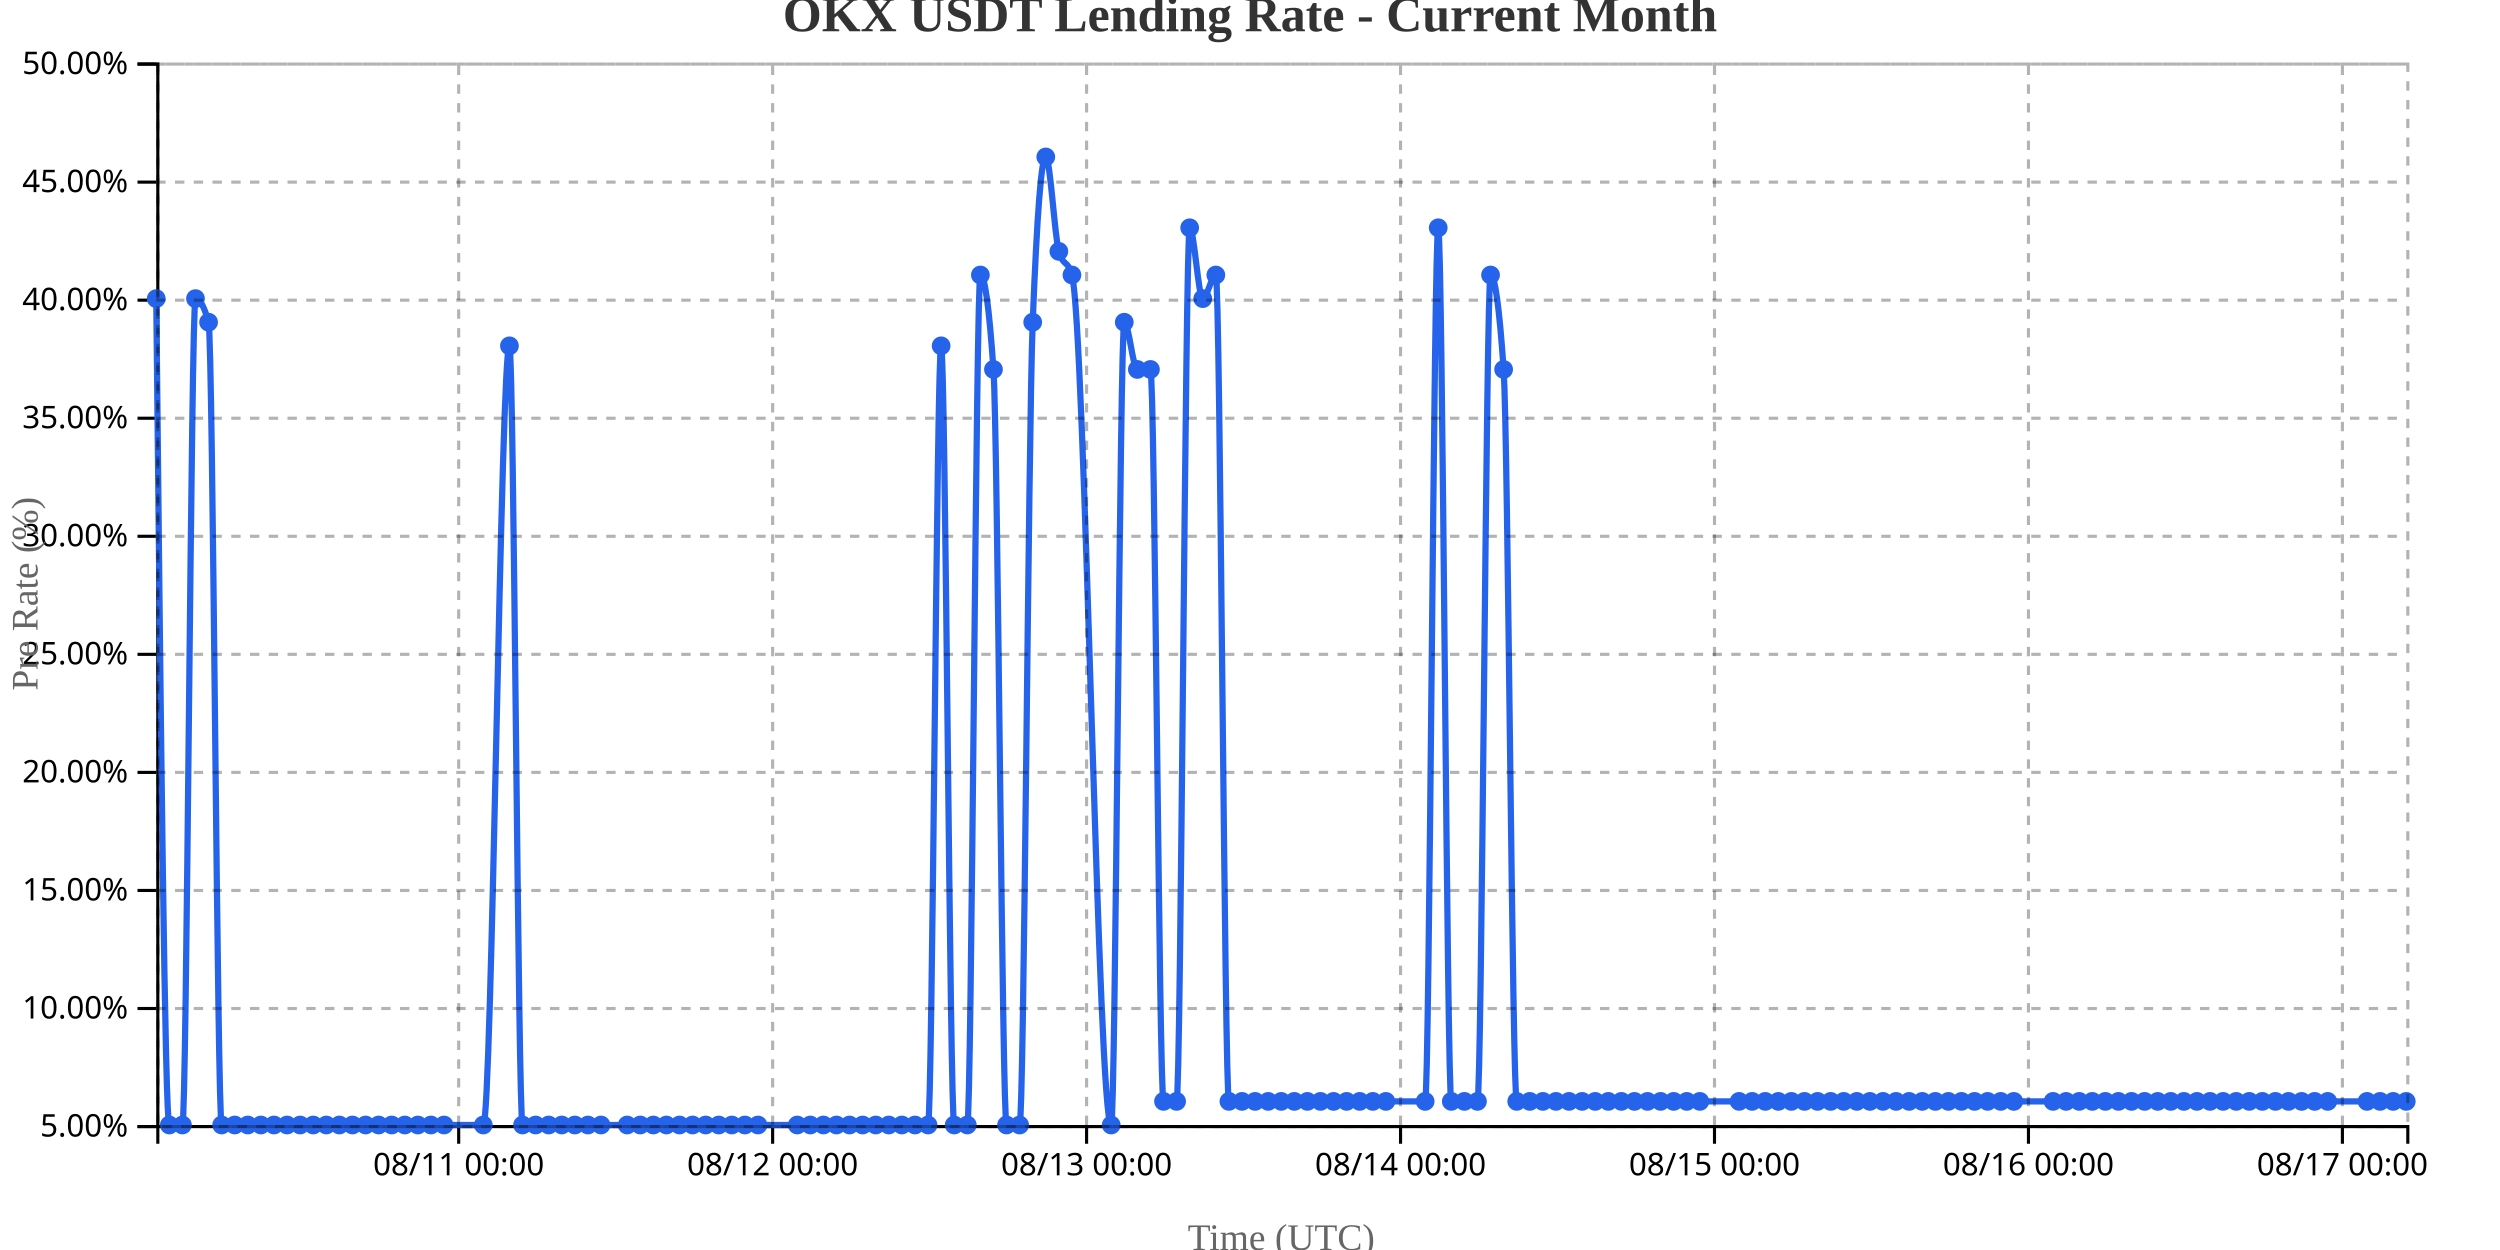
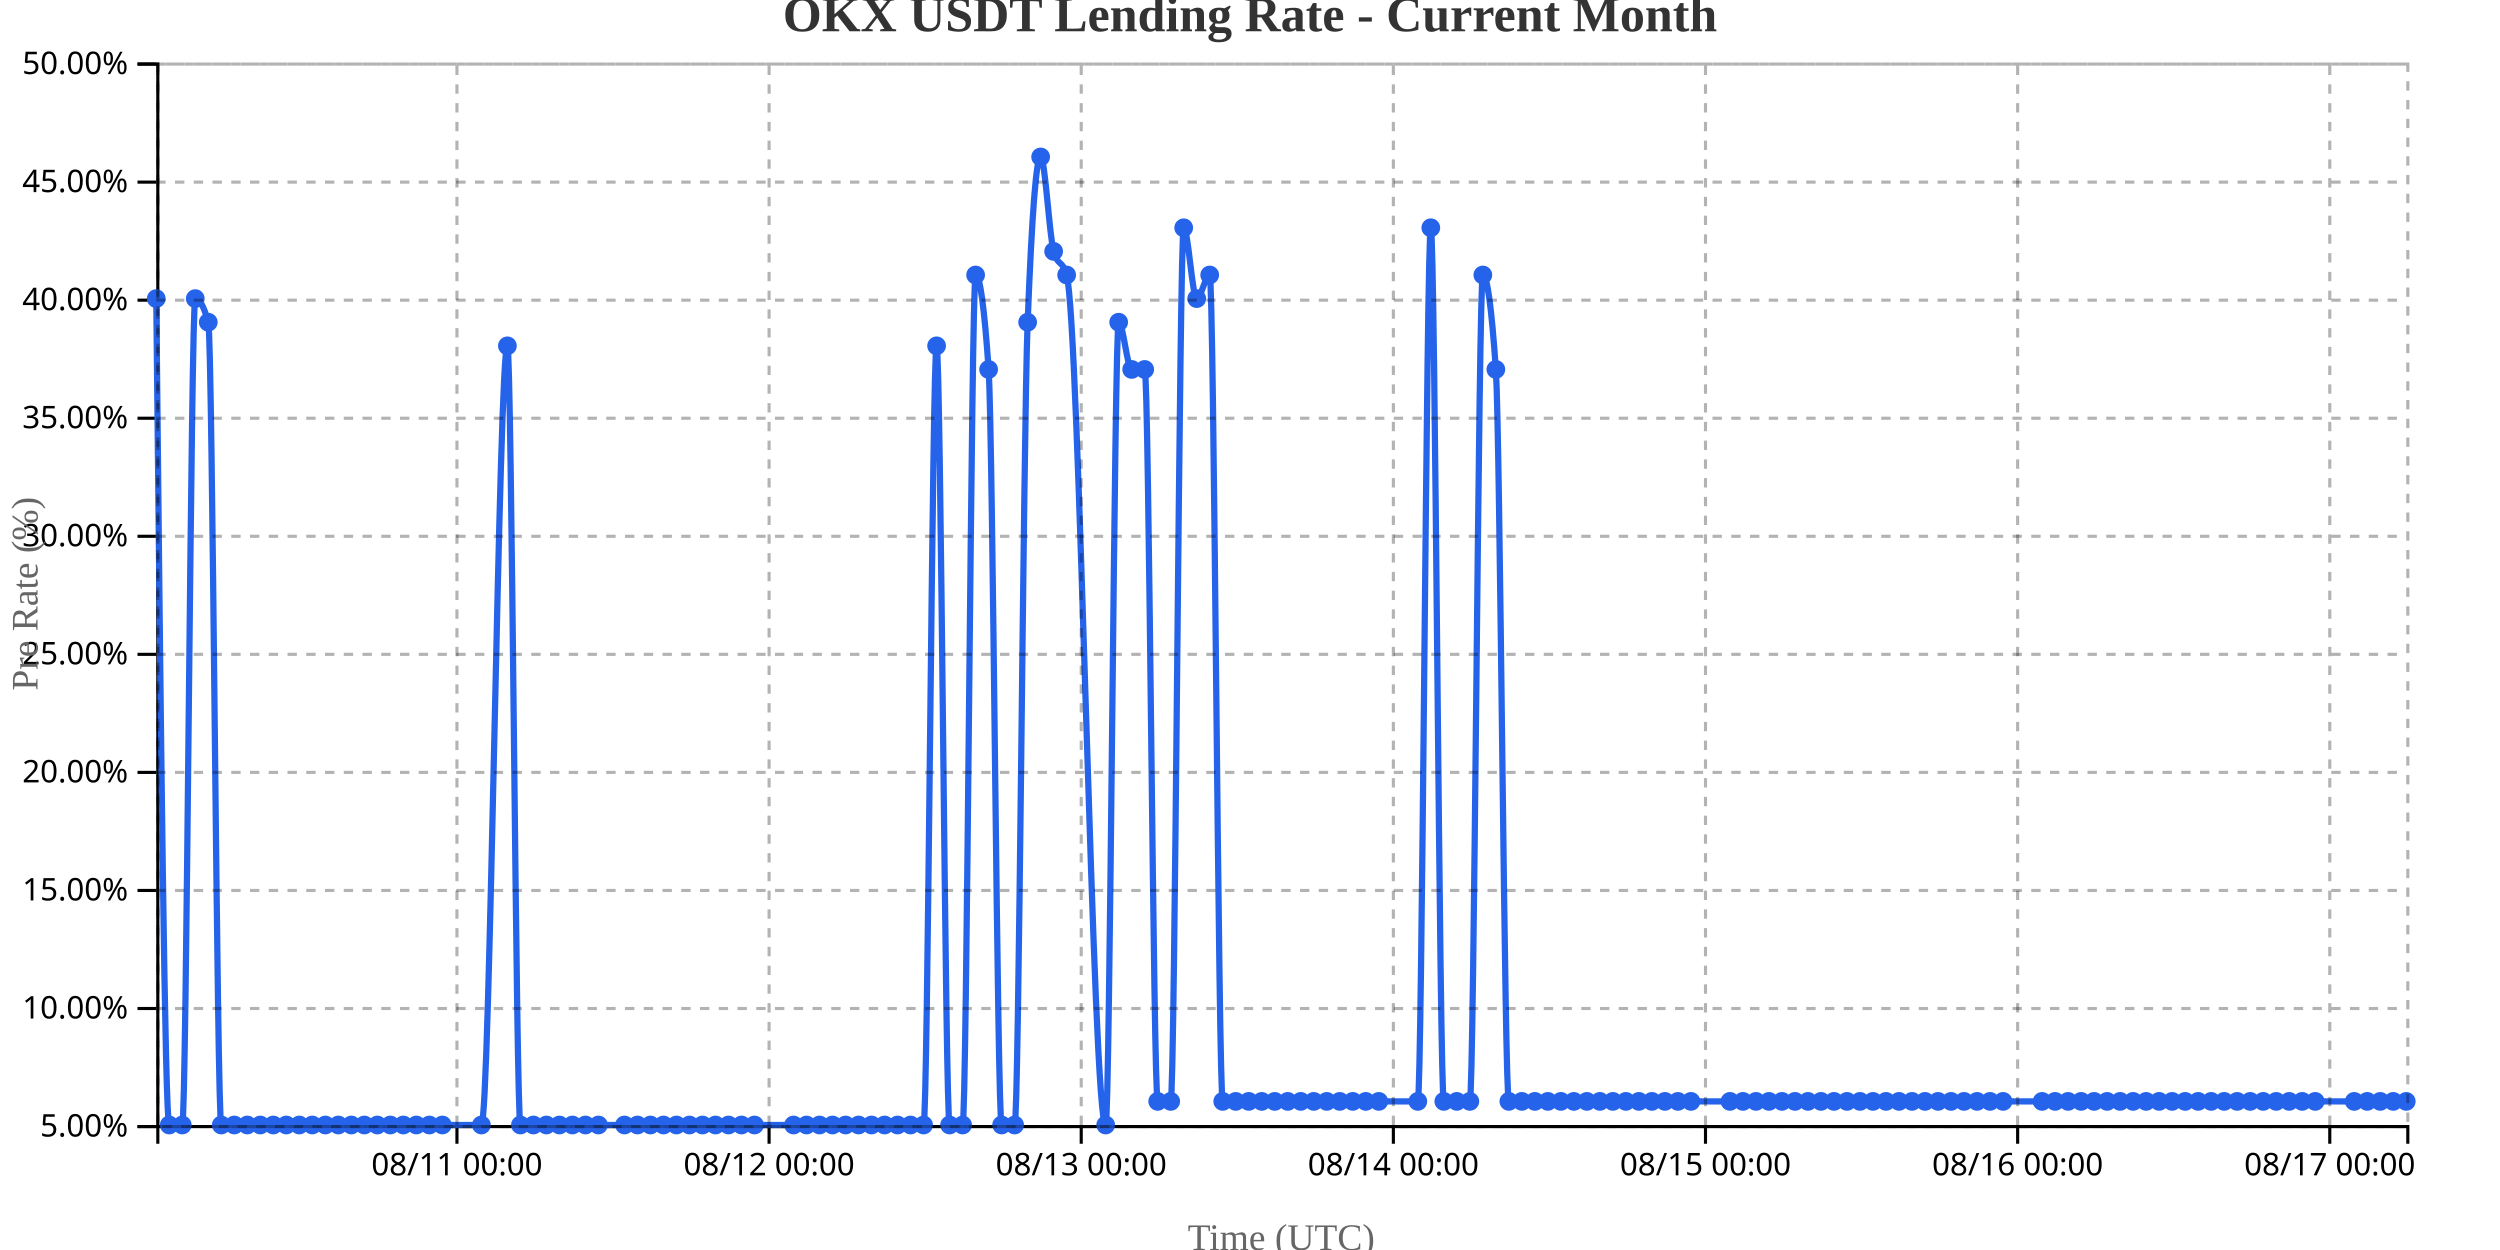
<svg xmlns="http://www.w3.org/2000/svg" width="800" height="400">
  <g transform="translate(50,20)">
    <g transform="translate(0,340)" fill="none" font-size="10" font-family="sans-serif" text-anchor="middle">
      <path class="domain" stroke="currentColor" d="M0.5,6V0.5H720.5V6" />
-       <g class="tick" opacity="1" transform="translate(96.77907,0)">
+       <g class="tick" opacity="1" transform="translate(96.22254,0)">
        <line stroke="currentColor" y2="6" />
        <text fill="currentColor" y="9" dy="0.71em">08/11 00:00</text>
      </g>
-       <g class="tick" opacity="1" transform="translate(197.2442,0)">
+       <g class="tick" opacity="1" transform="translate(196.1069,0)">
        <line stroke="currentColor" y2="6" />
        <text fill="currentColor" y="9" dy="0.71em">08/12 00:00</text>
      </g>
-       <g class="tick" opacity="1" transform="translate(297.7093,0)">
+       <g class="tick" opacity="1" transform="translate(295.9913,0)">
        <line stroke="currentColor" y2="6" />
        <text fill="currentColor" y="9" dy="0.71em">08/13 00:00</text>
      </g>
-       <g class="tick" opacity="1" transform="translate(398.1744,0)">
+       <g class="tick" opacity="1" transform="translate(395.8757,0)">
        <line stroke="currentColor" y2="6" />
        <text fill="currentColor" y="9" dy="0.71em">08/14 00:00</text>
      </g>
-       <g class="tick" opacity="1" transform="translate(498.6395,0)">
+       <g class="tick" opacity="1" transform="translate(495.7601,0)">
        <line stroke="currentColor" y2="6" />
        <text fill="currentColor" y="9" dy="0.71em">08/15 00:00</text>
      </g>
-       <g class="tick" opacity="1" transform="translate(599.1047,0)">
+       <g class="tick" opacity="1" transform="translate(595.6445,0)">
        <line stroke="currentColor" y2="6" />
        <text fill="currentColor" y="9" dy="0.71em">08/16 00:00</text>
      </g>
-       <g class="tick" opacity="1" transform="translate(699.5698,0)">
+       <g class="tick" opacity="1" transform="translate(695.5289,0)">
        <line stroke="currentColor" y2="6" />
        <text fill="currentColor" y="9" dy="0.71em">08/17 00:00</text>
      </g>
    </g>
    <g fill="none" font-size="10" font-family="sans-serif" text-anchor="end">
      <path class="domain" stroke="currentColor" d="M-6,340.5H0.5V0.5H-6" />
      <g class="tick" opacity="1" transform="translate(0,340.5)">
        <line stroke="currentColor" x2="-6" />
        <text fill="currentColor" x="-9" dy="0.32em">5.00%</text>
      </g>
      <g class="tick" opacity="1" transform="translate(0,302.7222)">
        <line stroke="currentColor" x2="-6" />
        <text fill="currentColor" x="-9" dy="0.32em">10.00%</text>
      </g>
      <g class="tick" opacity="1" transform="translate(0,264.9444)">
        <line stroke="currentColor" x2="-6" />
        <text fill="currentColor" x="-9" dy="0.32em">15.00%</text>
      </g>
      <g class="tick" opacity="1" transform="translate(0,227.1667)">
        <line stroke="currentColor" x2="-6" />
        <text fill="currentColor" x="-9" dy="0.32em">20.00%</text>
      </g>
      <g class="tick" opacity="1" transform="translate(0,189.3889)">
        <line stroke="currentColor" x2="-6" />
        <text fill="currentColor" x="-9" dy="0.32em">25.00%</text>
      </g>
      <g class="tick" opacity="1" transform="translate(0,151.6111)">
        <line stroke="currentColor" x2="-6" />
        <text fill="currentColor" x="-9" dy="0.32em">30.00%</text>
      </g>
      <g class="tick" opacity="1" transform="translate(0,113.8333)">
        <line stroke="currentColor" x2="-6" />
        <text fill="currentColor" x="-9" dy="0.32em">35.00%</text>
      </g>
      <g class="tick" opacity="1" transform="translate(0,76.05556)">
        <line stroke="currentColor" x2="-6" />
        <text fill="currentColor" x="-9" dy="0.32em">40.00%</text>
      </g>
      <g class="tick" opacity="1" transform="translate(0,38.27778)">
        <line stroke="currentColor" x2="-6" />
        <text fill="currentColor" x="-9" dy="0.32em">45.00%</text>
      </g>
      <g class="tick" opacity="1" transform="translate(0,0.5)">
        <line stroke="currentColor" x2="-6" />
        <text fill="currentColor" x="-9" dy="0.32em">50.00%</text>
      </g>
    </g>
    <text transform="rotate(-90)" y="-50" x="-170" dy="1em" style="text-anchor: middle; font-size: 12px; fill: #666;">Pre Rate (%)</text>
    <text transform="translate(360, 380)" style="text-anchor: middle; font-size: 12px; fill: #666;">Time (UTC)</text>
-     <path fill="none" stroke="#2563eb" stroke-width="2" d="M0,75.556C1.395,207.778,2.791,340,4.186,340C5.581,340,6.977,340,8.372,340C9.767,340,11.163,75.556,12.558,75.556C13.953,75.556,15.349,78.074,16.744,83.111C18.14,88.148,19.535,340,20.93,340C22.326,340,23.721,340,25.116,340C26.512,340,27.907,340,29.302,340C30.698,340,32.093,340,33.488,340C34.884,340,36.279,340,37.674,340C39.07,340,40.465,340,41.86,340C43.256,340,44.651,340,46.047,340C47.442,340,48.837,340,50.233,340C51.628,340,53.023,340,54.419,340C55.814,340,57.209,340,58.605,340C60,340,61.395,340,62.791,340C64.186,340,65.581,340,66.977,340C68.372,340,69.767,340,71.163,340C72.558,340,73.953,340,75.349,340C76.744,340,78.14,340,79.535,340C80.93,340,82.326,340,83.721,340C85.116,340,86.512,340,87.907,340C89.302,340,90.698,340,92.093,340C96.279,340,100.465,340,104.651,340C107.442,340,110.233,90.667,113.023,90.667C114.419,90.667,115.814,340,117.209,340C118.605,340,120,340,121.395,340C122.791,340,124.186,340,125.581,340C126.977,340,128.372,340,129.767,340C131.163,340,132.558,340,133.953,340C135.349,340,136.744,340,138.14,340C139.535,340,140.93,340,142.326,340C145.116,340,147.907,340,150.698,340C152.093,340,153.488,340,154.884,340C156.279,340,157.674,340,159.07,340C160.465,340,161.86,340,163.256,340C164.651,340,166.047,340,167.442,340C168.837,340,170.233,340,171.628,340C173.023,340,174.419,340,175.814,340C177.209,340,178.605,340,180,340C181.395,340,182.791,340,184.186,340C185.581,340,186.977,340,188.372,340C189.767,340,191.163,340,192.558,340C196.744,340,200.93,340,205.116,340C206.512,340,207.907,340,209.302,340C210.698,340,212.093,340,213.488,340C214.884,340,216.279,340,217.674,340C219.07,340,220.465,340,221.86,340C223.256,340,224.651,340,226.047,340C227.442,340,228.837,340,230.233,340C231.628,340,233.023,340,234.419,340C235.814,340,237.209,340,238.605,340C240,340,241.395,340,242.791,340C244.186,340,245.581,340,246.977,340C248.372,340,249.767,90.667,251.163,90.667C252.558,90.667,253.953,340,255.349,340C256.744,340,258.14,340,259.535,340C260.93,340,262.326,68,263.721,68C265.116,68,266.512,78.074,267.907,98.222C269.302,118.37,270.698,340,272.093,340C273.488,340,274.884,340,276.279,340C277.674,340,279.07,118.37,280.465,83.111C281.86,47.852,283.256,30.222,284.651,30.222C286.047,30.222,287.442,55.407,288.837,60.444C290.233,65.481,291.628,62.963,293.023,68C297.209,83.111,301.395,340,305.581,340C306.977,340,308.372,83.111,309.767,83.111C311.163,83.111,312.558,98.222,313.953,98.222C315.349,98.222,316.744,98.222,318.14,98.222C319.535,98.222,320.93,332.444,322.326,332.444C323.721,332.444,325.116,332.444,326.512,332.444C327.907,332.444,329.302,52.889,330.698,52.889C332.093,52.889,333.488,75.556,334.884,75.556C336.279,75.556,337.674,68,339.07,68C340.465,68,341.86,332.444,343.256,332.444C344.651,332.444,346.047,332.444,347.442,332.444C348.837,332.444,350.233,332.444,351.628,332.444C353.023,332.444,354.419,332.444,355.814,332.444C357.209,332.444,358.605,332.444,360,332.444C361.395,332.444,362.791,332.444,364.186,332.444C365.581,332.444,366.977,332.444,368.372,332.444C369.767,332.444,371.163,332.444,372.558,332.444C373.953,332.444,375.349,332.444,376.744,332.444C378.14,332.444,379.535,332.444,380.93,332.444C382.326,332.444,383.721,332.444,385.116,332.444C386.512,332.444,387.907,332.444,389.302,332.444C390.698,332.444,392.093,332.444,393.488,332.444C397.674,332.444,401.86,332.444,406.047,332.444C407.442,332.444,408.837,52.889,410.233,52.889C411.628,52.889,413.023,332.444,414.419,332.444C415.814,332.444,417.209,332.444,418.605,332.444C420,332.444,421.395,332.444,422.791,332.444C424.186,332.444,425.581,68,426.977,68C428.372,68,429.767,78.074,431.163,98.222C432.558,118.37,433.953,332.444,435.349,332.444C436.744,332.444,438.14,332.444,439.535,332.444C440.93,332.444,442.326,332.444,443.721,332.444C445.116,332.444,446.512,332.444,447.907,332.444C449.302,332.444,450.698,332.444,452.093,332.444C453.488,332.444,454.884,332.444,456.279,332.444C457.674,332.444,459.07,332.444,460.465,332.444C461.86,332.444,463.256,332.444,464.651,332.444C466.047,332.444,467.442,332.444,468.837,332.444C470.233,332.444,471.628,332.444,473.023,332.444C474.419,332.444,475.814,332.444,477.209,332.444C478.605,332.444,480,332.444,481.395,332.444C482.791,332.444,484.186,332.444,485.581,332.444C486.977,332.444,488.372,332.444,489.767,332.444C491.163,332.444,492.558,332.444,493.953,332.444C498.14,332.444,502.326,332.444,506.512,332.444C507.907,332.444,509.302,332.444,510.698,332.444C512.093,332.444,513.488,332.444,514.884,332.444C516.279,332.444,517.674,332.444,519.07,332.444C520.465,332.444,521.86,332.444,523.256,332.444C524.651,332.444,526.047,332.444,527.442,332.444C528.837,332.444,530.233,332.444,531.628,332.444C533.023,332.444,534.419,332.444,535.814,332.444C537.209,332.444,538.605,332.444,540,332.444C541.395,332.444,542.791,332.444,544.186,332.444C545.581,332.444,546.977,332.444,548.372,332.444C549.767,332.444,551.163,332.444,552.558,332.444C553.953,332.444,555.349,332.444,556.744,332.444C558.14,332.444,559.535,332.444,560.93,332.444C562.326,332.444,563.721,332.444,565.116,332.444C566.512,332.444,567.907,332.444,569.302,332.444C570.698,332.444,572.093,332.444,573.488,332.444C574.884,332.444,576.279,332.444,577.674,332.444C579.07,332.444,580.465,332.444,581.86,332.444C583.256,332.444,584.651,332.444,586.047,332.444C587.442,332.444,588.837,332.444,590.233,332.444C591.628,332.444,593.023,332.444,594.419,332.444C598.605,332.444,602.791,332.444,606.977,332.444C608.372,332.444,609.767,332.444,611.163,332.444C612.558,332.444,613.953,332.444,615.349,332.444C616.744,332.444,618.14,332.444,619.535,332.444C620.93,332.444,622.326,332.444,623.721,332.444C625.116,332.444,626.512,332.444,627.907,332.444C629.302,332.444,630.698,332.444,632.093,332.444C633.488,332.444,634.884,332.444,636.279,332.444C637.674,332.444,639.07,332.444,640.465,332.444C641.86,332.444,643.256,332.444,644.651,332.444C646.047,332.444,647.442,332.444,648.837,332.444C650.233,332.444,651.628,332.444,653.023,332.444C654.419,332.444,655.814,332.444,657.209,332.444C658.605,332.444,660,332.444,661.395,332.444C662.791,332.444,664.186,332.444,665.581,332.444C666.977,332.444,668.372,332.444,669.767,332.444C671.163,332.444,672.558,332.444,673.953,332.444C675.349,332.444,676.744,332.444,678.14,332.444C679.535,332.444,680.93,332.444,682.326,332.444C683.721,332.444,685.116,332.444,686.512,332.444C687.907,332.444,689.302,332.444,690.698,332.444C692.093,332.444,693.488,332.444,694.884,332.444C699.07,332.444,703.256,332.444,707.442,332.444C708.837,332.444,710.233,332.444,711.628,332.444C713.023,332.444,714.419,332.444,715.814,332.444C717.209,332.444,718.605,332.444,720,332.444" />
+     <path fill="none" stroke="#2563eb" stroke-width="2" d="M0,75.556C1.387,207.778,2.775,340,4.162,340C5.549,340,6.936,340,8.324,340C9.711,340,11.098,75.556,12.486,75.556C13.873,75.556,15.26,78.074,16.647,83.111C18.035,88.148,19.422,340,20.809,340C22.197,340,23.584,340,24.971,340C26.358,340,27.746,340,29.133,340C30.52,340,31.908,340,33.295,340C34.682,340,36.069,340,37.457,340C38.844,340,40.231,340,41.618,340C43.006,340,44.393,340,45.78,340C47.168,340,48.555,340,49.942,340C51.329,340,52.717,340,54.104,340C55.491,340,56.879,340,58.266,340C59.653,340,61.04,340,62.428,340C63.815,340,65.202,340,66.59,340C67.977,340,69.364,340,70.751,340C72.139,340,73.526,340,74.913,340C76.301,340,77.688,340,79.075,340C80.462,340,81.85,340,83.237,340C84.624,340,86.012,340,87.399,340C88.786,340,90.173,340,91.561,340C95.723,340,99.884,340,104.046,340C106.821,340,109.595,90.667,112.37,90.667C113.757,90.667,115.145,340,116.532,340C117.919,340,119.306,340,120.694,340C122.081,340,123.468,340,124.855,340C126.243,340,127.63,340,129.017,340C130.405,340,131.792,340,133.179,340C134.566,340,135.954,340,137.341,340C138.728,340,140.116,340,141.503,340C144.277,340,147.052,340,149.827,340C151.214,340,152.601,340,153.988,340C155.376,340,156.763,340,158.15,340C159.538,340,160.925,340,162.312,340C163.699,340,165.087,340,166.474,340C167.861,340,169.249,340,170.636,340C172.023,340,173.41,340,174.798,340C176.185,340,177.572,340,178.96,340C180.347,340,181.734,340,183.121,340C184.509,340,185.896,340,187.283,340C188.671,340,190.058,340,191.445,340C195.607,340,199.769,340,203.931,340C205.318,340,206.705,340,208.092,340C209.48,340,210.867,340,212.254,340C213.642,340,215.029,340,216.416,340C217.803,340,219.191,340,220.578,340C221.965,340,223.353,340,224.74,340C226.127,340,227.514,340,228.902,340C230.289,340,231.676,340,233.064,340C234.451,340,235.838,340,237.225,340C238.613,340,240,340,241.387,340C242.775,340,244.162,340,245.549,340C246.936,340,248.324,90.667,249.711,90.667C251.098,90.667,252.486,340,253.873,340C255.26,340,256.647,340,258.035,340C259.422,340,260.809,68,262.197,68C263.584,68,264.971,78.074,266.358,98.222C267.746,118.37,269.133,340,270.52,340C271.908,340,273.295,340,274.682,340C276.069,340,277.457,118.37,278.844,83.111C280.231,47.852,281.618,30.222,283.006,30.222C284.393,30.222,285.78,55.407,287.168,60.444C288.555,65.481,289.942,62.963,291.329,68C295.491,83.111,299.653,340,303.815,340C305.202,340,306.59,83.111,307.977,83.111C309.364,83.111,310.751,98.222,312.139,98.222C313.526,98.222,314.913,98.222,316.301,98.222C317.688,98.222,319.075,332.444,320.462,332.444C321.85,332.444,323.237,332.444,324.624,332.444C326.012,332.444,327.399,52.889,328.786,52.889C330.173,52.889,331.561,75.556,332.948,75.556C334.335,75.556,335.723,68,337.11,68C338.497,68,339.884,332.444,341.272,332.444C342.659,332.444,344.046,332.444,345.434,332.444C346.821,332.444,348.208,332.444,349.595,332.444C350.983,332.444,352.37,332.444,353.757,332.444C355.145,332.444,356.532,332.444,357.919,332.444C359.306,332.444,360.694,332.444,362.081,332.444C363.468,332.444,364.855,332.444,366.243,332.444C367.63,332.444,369.017,332.444,370.405,332.444C371.792,332.444,373.179,332.444,374.566,332.444C375.954,332.444,377.341,332.444,378.728,332.444C380.116,332.444,381.503,332.444,382.89,332.444C384.277,332.444,385.665,332.444,387.052,332.444C388.439,332.444,389.827,332.444,391.214,332.444C395.376,332.444,399.538,332.444,403.699,332.444C405.087,332.444,406.474,52.889,407.861,52.889C409.249,52.889,410.636,332.444,412.023,332.444C413.41,332.444,414.798,332.444,416.185,332.444C417.572,332.444,418.96,332.444,420.347,332.444C421.734,332.444,423.121,68,424.509,68C425.896,68,427.283,78.074,428.671,98.222C430.058,118.37,431.445,332.444,432.832,332.444C434.22,332.444,435.607,332.444,436.994,332.444C438.382,332.444,439.769,332.444,441.156,332.444C442.543,332.444,443.931,332.444,445.318,332.444C446.705,332.444,448.092,332.444,449.48,332.444C450.867,332.444,452.254,332.444,453.642,332.444C455.029,332.444,456.416,332.444,457.803,332.444C459.191,332.444,460.578,332.444,461.965,332.444C463.353,332.444,464.74,332.444,466.127,332.444C467.514,332.444,468.902,332.444,470.289,332.444C471.676,332.444,473.064,332.444,474.451,332.444C475.838,332.444,477.225,332.444,478.613,332.444C480,332.444,481.387,332.444,482.775,332.444C484.162,332.444,485.549,332.444,486.936,332.444C488.324,332.444,489.711,332.444,491.098,332.444C495.26,332.444,499.422,332.444,503.584,332.444C504.971,332.444,506.358,332.444,507.746,332.444C509.133,332.444,510.52,332.444,511.908,332.444C513.295,332.444,514.682,332.444,516.069,332.444C517.457,332.444,518.844,332.444,520.231,332.444C521.618,332.444,523.006,332.444,524.393,332.444C525.78,332.444,527.168,332.444,528.555,332.444C529.942,332.444,531.329,332.444,532.717,332.444C534.104,332.444,535.491,332.444,536.879,332.444C538.266,332.444,539.653,332.444,541.04,332.444C542.428,332.444,543.815,332.444,545.202,332.444C546.59,332.444,547.977,332.444,549.364,332.444C550.751,332.444,552.139,332.444,553.526,332.444C554.913,332.444,556.301,332.444,557.688,332.444C559.075,332.444,560.462,332.444,561.85,332.444C563.237,332.444,564.624,332.444,566.012,332.444C567.399,332.444,568.786,332.444,570.173,332.444C571.561,332.444,572.948,332.444,574.335,332.444C575.723,332.444,577.11,332.444,578.497,332.444C579.884,332.444,581.272,332.444,582.659,332.444C584.046,332.444,585.434,332.444,586.821,332.444C588.208,332.444,589.595,332.444,590.983,332.444C595.145,332.444,599.306,332.444,603.468,332.444C604.855,332.444,606.243,332.444,607.63,332.444C609.017,332.444,610.405,332.444,611.792,332.444C613.179,332.444,614.566,332.444,615.954,332.444C617.341,332.444,618.728,332.444,620.116,332.444C621.503,332.444,622.89,332.444,624.277,332.444C625.665,332.444,627.052,332.444,628.439,332.444C629.827,332.444,631.214,332.444,632.601,332.444C633.988,332.444,635.376,332.444,636.763,332.444C638.15,332.444,639.538,332.444,640.925,332.444C642.312,332.444,643.699,332.444,645.087,332.444C646.474,332.444,647.861,332.444,649.249,332.444C650.636,332.444,652.023,332.444,653.41,332.444C654.798,332.444,656.185,332.444,657.572,332.444C658.96,332.444,660.347,332.444,661.734,332.444C663.121,332.444,664.509,332.444,665.896,332.444C667.283,332.444,668.671,332.444,670.058,332.444C671.445,332.444,672.832,332.444,674.22,332.444C675.607,332.444,676.994,332.444,678.382,332.444C679.769,332.444,681.156,332.444,682.543,332.444C683.931,332.444,685.318,332.444,686.705,332.444C688.092,332.444,689.48,332.444,690.867,332.444C695.029,332.444,699.191,332.444,703.353,332.444C704.74,332.444,706.127,332.444,707.514,332.444C708.902,332.444,710.289,332.444,711.676,332.444C713.064,332.444,714.451,332.444,715.838,332.444C717.225,332.444,718.613,332.444,720,332.444" />
    <circle class="dot" cx="0" cy="75.556" r="3" fill="#2563eb" />
-     <circle class="dot" cx="4.186" cy="340" r="3" fill="#2563eb" />
-     <circle class="dot" cx="8.372" cy="340" r="3" fill="#2563eb" />
-     <circle class="dot" cx="12.558" cy="75.556" r="3" fill="#2563eb" />
-     <circle class="dot" cx="16.744" cy="83.111" r="3" fill="#2563eb" />
-     <circle class="dot" cx="20.93" cy="340" r="3" fill="#2563eb" />
-     <circle class="dot" cx="25.116" cy="340" r="3" fill="#2563eb" />
-     <circle class="dot" cx="29.302" cy="340" r="3" fill="#2563eb" />
-     <circle class="dot" cx="33.488" cy="340" r="3" fill="#2563eb" />
-     <circle class="dot" cx="37.674" cy="340" r="3" fill="#2563eb" />
-     <circle class="dot" cx="41.86" cy="340" r="3" fill="#2563eb" />
-     <circle class="dot" cx="46.047" cy="340" r="3" fill="#2563eb" />
-     <circle class="dot" cx="50.233" cy="340" r="3" fill="#2563eb" />
-     <circle class="dot" cx="54.419" cy="340" r="3" fill="#2563eb" />
-     <circle class="dot" cx="58.605" cy="340" r="3" fill="#2563eb" />
-     <circle class="dot" cx="62.791" cy="340" r="3" fill="#2563eb" />
-     <circle class="dot" cx="66.977" cy="340" r="3" fill="#2563eb" />
-     <circle class="dot" cx="71.163" cy="340" r="3" fill="#2563eb" />
-     <circle class="dot" cx="75.349" cy="340" r="3" fill="#2563eb" />
-     <circle class="dot" cx="79.535" cy="340" r="3" fill="#2563eb" />
-     <circle class="dot" cx="83.721" cy="340" r="3" fill="#2563eb" />
-     <circle class="dot" cx="87.907" cy="340" r="3" fill="#2563eb" />
-     <circle class="dot" cx="92.093" cy="340" r="3" fill="#2563eb" />
-     <circle class="dot" cx="104.651" cy="340" r="3" fill="#2563eb" />
-     <circle class="dot" cx="113.023" cy="90.667" r="3" fill="#2563eb" />
-     <circle class="dot" cx="117.209" cy="340" r="3" fill="#2563eb" />
-     <circle class="dot" cx="121.395" cy="340" r="3" fill="#2563eb" />
-     <circle class="dot" cx="125.581" cy="340" r="3" fill="#2563eb" />
-     <circle class="dot" cx="129.767" cy="340" r="3" fill="#2563eb" />
-     <circle class="dot" cx="133.953" cy="340" r="3" fill="#2563eb" />
-     <circle class="dot" cx="138.14" cy="340" r="3" fill="#2563eb" />
-     <circle class="dot" cx="142.326" cy="340" r="3" fill="#2563eb" />
-     <circle class="dot" cx="150.698" cy="340" r="3" fill="#2563eb" />
-     <circle class="dot" cx="154.884" cy="340" r="3" fill="#2563eb" />
-     <circle class="dot" cx="159.07" cy="340" r="3" fill="#2563eb" />
-     <circle class="dot" cx="163.256" cy="340" r="3" fill="#2563eb" />
-     <circle class="dot" cx="167.442" cy="340" r="3" fill="#2563eb" />
-     <circle class="dot" cx="171.628" cy="340" r="3" fill="#2563eb" />
-     <circle class="dot" cx="175.814" cy="340" r="3" fill="#2563eb" />
-     <circle class="dot" cx="180" cy="340" r="3" fill="#2563eb" />
-     <circle class="dot" cx="184.186" cy="340" r="3" fill="#2563eb" />
-     <circle class="dot" cx="188.372" cy="340" r="3" fill="#2563eb" />
-     <circle class="dot" cx="192.558" cy="340" r="3" fill="#2563eb" />
-     <circle class="dot" cx="205.116" cy="340" r="3" fill="#2563eb" />
-     <circle class="dot" cx="209.302" cy="340" r="3" fill="#2563eb" />
-     <circle class="dot" cx="213.488" cy="340" r="3" fill="#2563eb" />
-     <circle class="dot" cx="217.674" cy="340" r="3" fill="#2563eb" />
-     <circle class="dot" cx="221.86" cy="340" r="3" fill="#2563eb" />
-     <circle class="dot" cx="226.047" cy="340" r="3" fill="#2563eb" />
-     <circle class="dot" cx="230.233" cy="340" r="3" fill="#2563eb" />
-     <circle class="dot" cx="234.419" cy="340" r="3" fill="#2563eb" />
-     <circle class="dot" cx="238.605" cy="340" r="3" fill="#2563eb" />
-     <circle class="dot" cx="242.791" cy="340" r="3" fill="#2563eb" />
-     <circle class="dot" cx="246.977" cy="340" r="3" fill="#2563eb" />
-     <circle class="dot" cx="251.163" cy="90.667" r="3" fill="#2563eb" />
-     <circle class="dot" cx="255.349" cy="340" r="3" fill="#2563eb" />
-     <circle class="dot" cx="259.535" cy="340" r="3" fill="#2563eb" />
-     <circle class="dot" cx="263.721" cy="68" r="3" fill="#2563eb" />
-     <circle class="dot" cx="267.907" cy="98.222" r="3" fill="#2563eb" />
-     <circle class="dot" cx="272.093" cy="340" r="3" fill="#2563eb" />
-     <circle class="dot" cx="276.279" cy="340" r="3" fill="#2563eb" />
-     <circle class="dot" cx="280.465" cy="83.111" r="3" fill="#2563eb" />
-     <circle class="dot" cx="284.651" cy="30.222" r="3" fill="#2563eb" />
-     <circle class="dot" cx="288.837" cy="60.444" r="3" fill="#2563eb" />
-     <circle class="dot" cx="293.023" cy="68" r="3" fill="#2563eb" />
-     <circle class="dot" cx="305.581" cy="340" r="3" fill="#2563eb" />
-     <circle class="dot" cx="309.767" cy="83.111" r="3" fill="#2563eb" />
-     <circle class="dot" cx="313.953" cy="98.222" r="3" fill="#2563eb" />
-     <circle class="dot" cx="318.14" cy="98.222" r="3" fill="#2563eb" />
-     <circle class="dot" cx="322.326" cy="332.444" r="3" fill="#2563eb" />
-     <circle class="dot" cx="326.512" cy="332.444" r="3" fill="#2563eb" />
-     <circle class="dot" cx="330.698" cy="52.889" r="3" fill="#2563eb" />
-     <circle class="dot" cx="334.884" cy="75.556" r="3" fill="#2563eb" />
-     <circle class="dot" cx="339.07" cy="68" r="3" fill="#2563eb" />
-     <circle class="dot" cx="343.256" cy="332.444" r="3" fill="#2563eb" />
-     <circle class="dot" cx="347.442" cy="332.444" r="3" fill="#2563eb" />
-     <circle class="dot" cx="351.628" cy="332.444" r="3" fill="#2563eb" />
-     <circle class="dot" cx="355.814" cy="332.444" r="3" fill="#2563eb" />
-     <circle class="dot" cx="360" cy="332.444" r="3" fill="#2563eb" />
-     <circle class="dot" cx="364.186" cy="332.444" r="3" fill="#2563eb" />
-     <circle class="dot" cx="368.372" cy="332.444" r="3" fill="#2563eb" />
-     <circle class="dot" cx="372.558" cy="332.444" r="3" fill="#2563eb" />
-     <circle class="dot" cx="376.744" cy="332.444" r="3" fill="#2563eb" />
-     <circle class="dot" cx="380.93" cy="332.444" r="3" fill="#2563eb" />
-     <circle class="dot" cx="385.116" cy="332.444" r="3" fill="#2563eb" />
-     <circle class="dot" cx="389.302" cy="332.444" r="3" fill="#2563eb" />
-     <circle class="dot" cx="393.488" cy="332.444" r="3" fill="#2563eb" />
-     <circle class="dot" cx="406.047" cy="332.444" r="3" fill="#2563eb" />
-     <circle class="dot" cx="410.233" cy="52.889" r="3" fill="#2563eb" />
-     <circle class="dot" cx="414.419" cy="332.444" r="3" fill="#2563eb" />
-     <circle class="dot" cx="418.605" cy="332.444" r="3" fill="#2563eb" />
-     <circle class="dot" cx="422.791" cy="332.444" r="3" fill="#2563eb" />
-     <circle class="dot" cx="426.977" cy="68" r="3" fill="#2563eb" />
-     <circle class="dot" cx="431.163" cy="98.222" r="3" fill="#2563eb" />
-     <circle class="dot" cx="435.349" cy="332.444" r="3" fill="#2563eb" />
-     <circle class="dot" cx="439.535" cy="332.444" r="3" fill="#2563eb" />
-     <circle class="dot" cx="443.721" cy="332.444" r="3" fill="#2563eb" />
-     <circle class="dot" cx="447.907" cy="332.444" r="3" fill="#2563eb" />
-     <circle class="dot" cx="452.093" cy="332.444" r="3" fill="#2563eb" />
-     <circle class="dot" cx="456.279" cy="332.444" r="3" fill="#2563eb" />
-     <circle class="dot" cx="460.465" cy="332.444" r="3" fill="#2563eb" />
-     <circle class="dot" cx="464.651" cy="332.444" r="3" fill="#2563eb" />
-     <circle class="dot" cx="468.837" cy="332.444" r="3" fill="#2563eb" />
-     <circle class="dot" cx="473.023" cy="332.444" r="3" fill="#2563eb" />
-     <circle class="dot" cx="477.209" cy="332.444" r="3" fill="#2563eb" />
-     <circle class="dot" cx="481.395" cy="332.444" r="3" fill="#2563eb" />
-     <circle class="dot" cx="485.581" cy="332.444" r="3" fill="#2563eb" />
-     <circle class="dot" cx="489.767" cy="332.444" r="3" fill="#2563eb" />
-     <circle class="dot" cx="493.953" cy="332.444" r="3" fill="#2563eb" />
-     <circle class="dot" cx="506.512" cy="332.444" r="3" fill="#2563eb" />
-     <circle class="dot" cx="510.698" cy="332.444" r="3" fill="#2563eb" />
-     <circle class="dot" cx="514.884" cy="332.444" r="3" fill="#2563eb" />
-     <circle class="dot" cx="519.07" cy="332.444" r="3" fill="#2563eb" />
-     <circle class="dot" cx="523.256" cy="332.444" r="3" fill="#2563eb" />
-     <circle class="dot" cx="527.442" cy="332.444" r="3" fill="#2563eb" />
-     <circle class="dot" cx="531.628" cy="332.444" r="3" fill="#2563eb" />
-     <circle class="dot" cx="535.814" cy="332.444" r="3" fill="#2563eb" />
-     <circle class="dot" cx="540" cy="332.444" r="3" fill="#2563eb" />
-     <circle class="dot" cx="544.186" cy="332.444" r="3" fill="#2563eb" />
-     <circle class="dot" cx="548.372" cy="332.444" r="3" fill="#2563eb" />
-     <circle class="dot" cx="552.558" cy="332.444" r="3" fill="#2563eb" />
-     <circle class="dot" cx="556.744" cy="332.444" r="3" fill="#2563eb" />
-     <circle class="dot" cx="560.93" cy="332.444" r="3" fill="#2563eb" />
-     <circle class="dot" cx="565.116" cy="332.444" r="3" fill="#2563eb" />
-     <circle class="dot" cx="569.302" cy="332.444" r="3" fill="#2563eb" />
-     <circle class="dot" cx="573.488" cy="332.444" r="3" fill="#2563eb" />
-     <circle class="dot" cx="577.674" cy="332.444" r="3" fill="#2563eb" />
-     <circle class="dot" cx="581.86" cy="332.444" r="3" fill="#2563eb" />
-     <circle class="dot" cx="586.047" cy="332.444" r="3" fill="#2563eb" />
-     <circle class="dot" cx="590.233" cy="332.444" r="3" fill="#2563eb" />
-     <circle class="dot" cx="594.419" cy="332.444" r="3" fill="#2563eb" />
-     <circle class="dot" cx="606.977" cy="332.444" r="3" fill="#2563eb" />
-     <circle class="dot" cx="611.163" cy="332.444" r="3" fill="#2563eb" />
-     <circle class="dot" cx="615.349" cy="332.444" r="3" fill="#2563eb" />
-     <circle class="dot" cx="619.535" cy="332.444" r="3" fill="#2563eb" />
-     <circle class="dot" cx="623.721" cy="332.444" r="3" fill="#2563eb" />
-     <circle class="dot" cx="627.907" cy="332.444" r="3" fill="#2563eb" />
-     <circle class="dot" cx="632.093" cy="332.444" r="3" fill="#2563eb" />
-     <circle class="dot" cx="636.279" cy="332.444" r="3" fill="#2563eb" />
-     <circle class="dot" cx="640.465" cy="332.444" r="3" fill="#2563eb" />
-     <circle class="dot" cx="644.651" cy="332.444" r="3" fill="#2563eb" />
-     <circle class="dot" cx="648.837" cy="332.444" r="3" fill="#2563eb" />
-     <circle class="dot" cx="653.023" cy="332.444" r="3" fill="#2563eb" />
-     <circle class="dot" cx="657.209" cy="332.444" r="3" fill="#2563eb" />
-     <circle class="dot" cx="661.395" cy="332.444" r="3" fill="#2563eb" />
-     <circle class="dot" cx="665.581" cy="332.444" r="3" fill="#2563eb" />
-     <circle class="dot" cx="669.767" cy="332.444" r="3" fill="#2563eb" />
-     <circle class="dot" cx="673.953" cy="332.444" r="3" fill="#2563eb" />
-     <circle class="dot" cx="678.14" cy="332.444" r="3" fill="#2563eb" />
-     <circle class="dot" cx="682.326" cy="332.444" r="3" fill="#2563eb" />
-     <circle class="dot" cx="686.512" cy="332.444" r="3" fill="#2563eb" />
-     <circle class="dot" cx="690.698" cy="332.444" r="3" fill="#2563eb" />
-     <circle class="dot" cx="694.884" cy="332.444" r="3" fill="#2563eb" />
-     <circle class="dot" cx="707.442" cy="332.444" r="3" fill="#2563eb" />
-     <circle class="dot" cx="711.628" cy="332.444" r="3" fill="#2563eb" />
-     <circle class="dot" cx="715.814" cy="332.444" r="3" fill="#2563eb" />
+     <circle class="dot" cx="4.162" cy="340" r="3" fill="#2563eb" />
+     <circle class="dot" cx="8.324" cy="340" r="3" fill="#2563eb" />
+     <circle class="dot" cx="12.486" cy="75.556" r="3" fill="#2563eb" />
+     <circle class="dot" cx="16.647" cy="83.111" r="3" fill="#2563eb" />
+     <circle class="dot" cx="20.809" cy="340" r="3" fill="#2563eb" />
+     <circle class="dot" cx="24.971" cy="340" r="3" fill="#2563eb" />
+     <circle class="dot" cx="29.133" cy="340" r="3" fill="#2563eb" />
+     <circle class="dot" cx="33.295" cy="340" r="3" fill="#2563eb" />
+     <circle class="dot" cx="37.457" cy="340" r="3" fill="#2563eb" />
+     <circle class="dot" cx="41.618" cy="340" r="3" fill="#2563eb" />
+     <circle class="dot" cx="45.78" cy="340" r="3" fill="#2563eb" />
+     <circle class="dot" cx="49.942" cy="340" r="3" fill="#2563eb" />
+     <circle class="dot" cx="54.104" cy="340" r="3" fill="#2563eb" />
+     <circle class="dot" cx="58.266" cy="340" r="3" fill="#2563eb" />
+     <circle class="dot" cx="62.428" cy="340" r="3" fill="#2563eb" />
+     <circle class="dot" cx="66.59" cy="340" r="3" fill="#2563eb" />
+     <circle class="dot" cx="70.751" cy="340" r="3" fill="#2563eb" />
+     <circle class="dot" cx="74.913" cy="340" r="3" fill="#2563eb" />
+     <circle class="dot" cx="79.075" cy="340" r="3" fill="#2563eb" />
+     <circle class="dot" cx="83.237" cy="340" r="3" fill="#2563eb" />
+     <circle class="dot" cx="87.399" cy="340" r="3" fill="#2563eb" />
+     <circle class="dot" cx="91.561" cy="340" r="3" fill="#2563eb" />
+     <circle class="dot" cx="104.046" cy="340" r="3" fill="#2563eb" />
+     <circle class="dot" cx="112.37" cy="90.667" r="3" fill="#2563eb" />
+     <circle class="dot" cx="116.532" cy="340" r="3" fill="#2563eb" />
+     <circle class="dot" cx="120.694" cy="340" r="3" fill="#2563eb" />
+     <circle class="dot" cx="124.855" cy="340" r="3" fill="#2563eb" />
+     <circle class="dot" cx="129.017" cy="340" r="3" fill="#2563eb" />
+     <circle class="dot" cx="133.179" cy="340" r="3" fill="#2563eb" />
+     <circle class="dot" cx="137.341" cy="340" r="3" fill="#2563eb" />
+     <circle class="dot" cx="141.503" cy="340" r="3" fill="#2563eb" />
+     <circle class="dot" cx="149.827" cy="340" r="3" fill="#2563eb" />
+     <circle class="dot" cx="153.988" cy="340" r="3" fill="#2563eb" />
+     <circle class="dot" cx="158.15" cy="340" r="3" fill="#2563eb" />
+     <circle class="dot" cx="162.312" cy="340" r="3" fill="#2563eb" />
+     <circle class="dot" cx="166.474" cy="340" r="3" fill="#2563eb" />
+     <circle class="dot" cx="170.636" cy="340" r="3" fill="#2563eb" />
+     <circle class="dot" cx="174.798" cy="340" r="3" fill="#2563eb" />
+     <circle class="dot" cx="178.96" cy="340" r="3" fill="#2563eb" />
+     <circle class="dot" cx="183.121" cy="340" r="3" fill="#2563eb" />
+     <circle class="dot" cx="187.283" cy="340" r="3" fill="#2563eb" />
+     <circle class="dot" cx="191.445" cy="340" r="3" fill="#2563eb" />
+     <circle class="dot" cx="203.931" cy="340" r="3" fill="#2563eb" />
+     <circle class="dot" cx="208.092" cy="340" r="3" fill="#2563eb" />
+     <circle class="dot" cx="212.254" cy="340" r="3" fill="#2563eb" />
+     <circle class="dot" cx="216.416" cy="340" r="3" fill="#2563eb" />
+     <circle class="dot" cx="220.578" cy="340" r="3" fill="#2563eb" />
+     <circle class="dot" cx="224.74" cy="340" r="3" fill="#2563eb" />
+     <circle class="dot" cx="228.902" cy="340" r="3" fill="#2563eb" />
+     <circle class="dot" cx="233.064" cy="340" r="3" fill="#2563eb" />
+     <circle class="dot" cx="237.225" cy="340" r="3" fill="#2563eb" />
+     <circle class="dot" cx="241.387" cy="340" r="3" fill="#2563eb" />
+     <circle class="dot" cx="245.549" cy="340" r="3" fill="#2563eb" />
+     <circle class="dot" cx="249.711" cy="90.667" r="3" fill="#2563eb" />
+     <circle class="dot" cx="253.873" cy="340" r="3" fill="#2563eb" />
+     <circle class="dot" cx="258.035" cy="340" r="3" fill="#2563eb" />
+     <circle class="dot" cx="262.197" cy="68" r="3" fill="#2563eb" />
+     <circle class="dot" cx="266.358" cy="98.222" r="3" fill="#2563eb" />
+     <circle class="dot" cx="270.52" cy="340" r="3" fill="#2563eb" />
+     <circle class="dot" cx="274.682" cy="340" r="3" fill="#2563eb" />
+     <circle class="dot" cx="278.844" cy="83.111" r="3" fill="#2563eb" />
+     <circle class="dot" cx="283.006" cy="30.222" r="3" fill="#2563eb" />
+     <circle class="dot" cx="287.168" cy="60.444" r="3" fill="#2563eb" />
+     <circle class="dot" cx="291.329" cy="68" r="3" fill="#2563eb" />
+     <circle class="dot" cx="303.815" cy="340" r="3" fill="#2563eb" />
+     <circle class="dot" cx="307.977" cy="83.111" r="3" fill="#2563eb" />
+     <circle class="dot" cx="312.139" cy="98.222" r="3" fill="#2563eb" />
+     <circle class="dot" cx="316.301" cy="98.222" r="3" fill="#2563eb" />
+     <circle class="dot" cx="320.462" cy="332.444" r="3" fill="#2563eb" />
+     <circle class="dot" cx="324.624" cy="332.444" r="3" fill="#2563eb" />
+     <circle class="dot" cx="328.786" cy="52.889" r="3" fill="#2563eb" />
+     <circle class="dot" cx="332.948" cy="75.556" r="3" fill="#2563eb" />
+     <circle class="dot" cx="337.11" cy="68" r="3" fill="#2563eb" />
+     <circle class="dot" cx="341.272" cy="332.444" r="3" fill="#2563eb" />
+     <circle class="dot" cx="345.434" cy="332.444" r="3" fill="#2563eb" />
+     <circle class="dot" cx="349.595" cy="332.444" r="3" fill="#2563eb" />
+     <circle class="dot" cx="353.757" cy="332.444" r="3" fill="#2563eb" />
+     <circle class="dot" cx="357.919" cy="332.444" r="3" fill="#2563eb" />
+     <circle class="dot" cx="362.081" cy="332.444" r="3" fill="#2563eb" />
+     <circle class="dot" cx="366.243" cy="332.444" r="3" fill="#2563eb" />
+     <circle class="dot" cx="370.405" cy="332.444" r="3" fill="#2563eb" />
+     <circle class="dot" cx="374.566" cy="332.444" r="3" fill="#2563eb" />
+     <circle class="dot" cx="378.728" cy="332.444" r="3" fill="#2563eb" />
+     <circle class="dot" cx="382.89" cy="332.444" r="3" fill="#2563eb" />
+     <circle class="dot" cx="387.052" cy="332.444" r="3" fill="#2563eb" />
+     <circle class="dot" cx="391.214" cy="332.444" r="3" fill="#2563eb" />
+     <circle class="dot" cx="403.699" cy="332.444" r="3" fill="#2563eb" />
+     <circle class="dot" cx="407.861" cy="52.889" r="3" fill="#2563eb" />
+     <circle class="dot" cx="412.023" cy="332.444" r="3" fill="#2563eb" />
+     <circle class="dot" cx="416.185" cy="332.444" r="3" fill="#2563eb" />
+     <circle class="dot" cx="420.347" cy="332.444" r="3" fill="#2563eb" />
+     <circle class="dot" cx="424.509" cy="68" r="3" fill="#2563eb" />
+     <circle class="dot" cx="428.671" cy="98.222" r="3" fill="#2563eb" />
+     <circle class="dot" cx="432.832" cy="332.444" r="3" fill="#2563eb" />
+     <circle class="dot" cx="436.994" cy="332.444" r="3" fill="#2563eb" />
+     <circle class="dot" cx="441.156" cy="332.444" r="3" fill="#2563eb" />
+     <circle class="dot" cx="445.318" cy="332.444" r="3" fill="#2563eb" />
+     <circle class="dot" cx="449.48" cy="332.444" r="3" fill="#2563eb" />
+     <circle class="dot" cx="453.642" cy="332.444" r="3" fill="#2563eb" />
+     <circle class="dot" cx="457.803" cy="332.444" r="3" fill="#2563eb" />
+     <circle class="dot" cx="461.965" cy="332.444" r="3" fill="#2563eb" />
+     <circle class="dot" cx="466.127" cy="332.444" r="3" fill="#2563eb" />
+     <circle class="dot" cx="470.289" cy="332.444" r="3" fill="#2563eb" />
+     <circle class="dot" cx="474.451" cy="332.444" r="3" fill="#2563eb" />
+     <circle class="dot" cx="478.613" cy="332.444" r="3" fill="#2563eb" />
+     <circle class="dot" cx="482.775" cy="332.444" r="3" fill="#2563eb" />
+     <circle class="dot" cx="486.936" cy="332.444" r="3" fill="#2563eb" />
+     <circle class="dot" cx="491.098" cy="332.444" r="3" fill="#2563eb" />
+     <circle class="dot" cx="503.584" cy="332.444" r="3" fill="#2563eb" />
+     <circle class="dot" cx="507.746" cy="332.444" r="3" fill="#2563eb" />
+     <circle class="dot" cx="511.908" cy="332.444" r="3" fill="#2563eb" />
+     <circle class="dot" cx="516.069" cy="332.444" r="3" fill="#2563eb" />
+     <circle class="dot" cx="520.231" cy="332.444" r="3" fill="#2563eb" />
+     <circle class="dot" cx="524.393" cy="332.444" r="3" fill="#2563eb" />
+     <circle class="dot" cx="528.555" cy="332.444" r="3" fill="#2563eb" />
+     <circle class="dot" cx="532.717" cy="332.444" r="3" fill="#2563eb" />
+     <circle class="dot" cx="536.879" cy="332.444" r="3" fill="#2563eb" />
+     <circle class="dot" cx="541.04" cy="332.444" r="3" fill="#2563eb" />
+     <circle class="dot" cx="545.202" cy="332.444" r="3" fill="#2563eb" />
+     <circle class="dot" cx="549.364" cy="332.444" r="3" fill="#2563eb" />
+     <circle class="dot" cx="553.526" cy="332.444" r="3" fill="#2563eb" />
+     <circle class="dot" cx="557.688" cy="332.444" r="3" fill="#2563eb" />
+     <circle class="dot" cx="561.85" cy="332.444" r="3" fill="#2563eb" />
+     <circle class="dot" cx="566.012" cy="332.444" r="3" fill="#2563eb" />
+     <circle class="dot" cx="570.173" cy="332.444" r="3" fill="#2563eb" />
+     <circle class="dot" cx="574.335" cy="332.444" r="3" fill="#2563eb" />
+     <circle class="dot" cx="578.497" cy="332.444" r="3" fill="#2563eb" />
+     <circle class="dot" cx="582.659" cy="332.444" r="3" fill="#2563eb" />
+     <circle class="dot" cx="586.821" cy="332.444" r="3" fill="#2563eb" />
+     <circle class="dot" cx="590.983" cy="332.444" r="3" fill="#2563eb" />
+     <circle class="dot" cx="603.468" cy="332.444" r="3" fill="#2563eb" />
+     <circle class="dot" cx="607.63" cy="332.444" r="3" fill="#2563eb" />
+     <circle class="dot" cx="611.792" cy="332.444" r="3" fill="#2563eb" />
+     <circle class="dot" cx="615.954" cy="332.444" r="3" fill="#2563eb" />
+     <circle class="dot" cx="620.116" cy="332.444" r="3" fill="#2563eb" />
+     <circle class="dot" cx="624.277" cy="332.444" r="3" fill="#2563eb" />
+     <circle class="dot" cx="628.439" cy="332.444" r="3" fill="#2563eb" />
+     <circle class="dot" cx="632.601" cy="332.444" r="3" fill="#2563eb" />
+     <circle class="dot" cx="636.763" cy="332.444" r="3" fill="#2563eb" />
+     <circle class="dot" cx="640.925" cy="332.444" r="3" fill="#2563eb" />
+     <circle class="dot" cx="645.087" cy="332.444" r="3" fill="#2563eb" />
+     <circle class="dot" cx="649.249" cy="332.444" r="3" fill="#2563eb" />
+     <circle class="dot" cx="653.41" cy="332.444" r="3" fill="#2563eb" />
+     <circle class="dot" cx="657.572" cy="332.444" r="3" fill="#2563eb" />
+     <circle class="dot" cx="661.734" cy="332.444" r="3" fill="#2563eb" />
+     <circle class="dot" cx="665.896" cy="332.444" r="3" fill="#2563eb" />
+     <circle class="dot" cx="670.058" cy="332.444" r="3" fill="#2563eb" />
+     <circle class="dot" cx="674.22" cy="332.444" r="3" fill="#2563eb" />
+     <circle class="dot" cx="678.382" cy="332.444" r="3" fill="#2563eb" />
+     <circle class="dot" cx="682.543" cy="332.444" r="3" fill="#2563eb" />
+     <circle class="dot" cx="686.705" cy="332.444" r="3" fill="#2563eb" />
+     <circle class="dot" cx="690.867" cy="332.444" r="3" fill="#2563eb" />
+     <circle class="dot" cx="703.353" cy="332.444" r="3" fill="#2563eb" />
+     <circle class="dot" cx="707.514" cy="332.444" r="3" fill="#2563eb" />
+     <circle class="dot" cx="711.676" cy="332.444" r="3" fill="#2563eb" />
+     <circle class="dot" cx="715.838" cy="332.444" r="3" fill="#2563eb" />
    <circle class="dot" cx="720" cy="332.444" r="3" fill="#2563eb" />
    <g class="grid" transform="translate(0,340)" fill="none" font-size="10" font-family="sans-serif" text-anchor="middle" style="stroke-dasharray: 3,3; opacity: 0.3;">
      <path class="domain" stroke="currentColor" d="M0.5,-340V0.5H720.5V-340" />
-       <g class="tick" opacity="1" transform="translate(96.77907,0)">
-         <line stroke="currentColor" y2="-340" />
-         <text fill="currentColor" y="3" dy="0.71em" />
-       </g>
-       <g class="tick" opacity="1" transform="translate(197.2442,0)">
-         <line stroke="currentColor" y2="-340" />
-         <text fill="currentColor" y="3" dy="0.71em" />
-       </g>
-       <g class="tick" opacity="1" transform="translate(297.7093,0)">
-         <line stroke="currentColor" y2="-340" />
-         <text fill="currentColor" y="3" dy="0.71em" />
-       </g>
-       <g class="tick" opacity="1" transform="translate(398.1744,0)">
-         <line stroke="currentColor" y2="-340" />
-         <text fill="currentColor" y="3" dy="0.71em" />
-       </g>
-       <g class="tick" opacity="1" transform="translate(498.6395,0)">
-         <line stroke="currentColor" y2="-340" />
-         <text fill="currentColor" y="3" dy="0.71em" />
-       </g>
-       <g class="tick" opacity="1" transform="translate(599.1047,0)">
-         <line stroke="currentColor" y2="-340" />
-         <text fill="currentColor" y="3" dy="0.71em" />
-       </g>
-       <g class="tick" opacity="1" transform="translate(699.5698,0)">
+       <g class="tick" opacity="1" transform="translate(96.22254,0)">
+         <line stroke="currentColor" y2="-340" />
+         <text fill="currentColor" y="3" dy="0.71em" />
+       </g>
+       <g class="tick" opacity="1" transform="translate(196.1069,0)">
+         <line stroke="currentColor" y2="-340" />
+         <text fill="currentColor" y="3" dy="0.71em" />
+       </g>
+       <g class="tick" opacity="1" transform="translate(295.9913,0)">
+         <line stroke="currentColor" y2="-340" />
+         <text fill="currentColor" y="3" dy="0.71em" />
+       </g>
+       <g class="tick" opacity="1" transform="translate(395.8757,0)">
+         <line stroke="currentColor" y2="-340" />
+         <text fill="currentColor" y="3" dy="0.71em" />
+       </g>
+       <g class="tick" opacity="1" transform="translate(495.7601,0)">
+         <line stroke="currentColor" y2="-340" />
+         <text fill="currentColor" y="3" dy="0.71em" />
+       </g>
+       <g class="tick" opacity="1" transform="translate(595.6445,0)">
+         <line stroke="currentColor" y2="-340" />
+         <text fill="currentColor" y="3" dy="0.71em" />
+       </g>
+       <g class="tick" opacity="1" transform="translate(695.5289,0)">
        <line stroke="currentColor" y2="-340" />
        <text fill="currentColor" y="3" dy="0.71em" />
      </g>
    </g>
    <g class="grid" fill="none" font-size="10" font-family="sans-serif" text-anchor="end" style="stroke-dasharray: 3,3; opacity: 0.3;">
      <path class="domain" stroke="currentColor" d="M720,340.5H0.5V0.5H720" />
      <g class="tick" opacity="1" transform="translate(0,340.5)">
        <line stroke="currentColor" x2="720" />
        <text fill="currentColor" x="-3" dy="0.32em" />
      </g>
      <g class="tick" opacity="1" transform="translate(0,302.7222)">
        <line stroke="currentColor" x2="720" />
        <text fill="currentColor" x="-3" dy="0.32em" />
      </g>
      <g class="tick" opacity="1" transform="translate(0,264.9444)">
        <line stroke="currentColor" x2="720" />
        <text fill="currentColor" x="-3" dy="0.32em" />
      </g>
      <g class="tick" opacity="1" transform="translate(0,227.1667)">
        <line stroke="currentColor" x2="720" />
        <text fill="currentColor" x="-3" dy="0.32em" />
      </g>
      <g class="tick" opacity="1" transform="translate(0,189.3889)">
        <line stroke="currentColor" x2="720" />
        <text fill="currentColor" x="-3" dy="0.32em" />
      </g>
      <g class="tick" opacity="1" transform="translate(0,151.6111)">
        <line stroke="currentColor" x2="720" />
        <text fill="currentColor" x="-3" dy="0.32em" />
      </g>
      <g class="tick" opacity="1" transform="translate(0,113.8333)">
        <line stroke="currentColor" x2="720" />
        <text fill="currentColor" x="-3" dy="0.32em" />
      </g>
      <g class="tick" opacity="1" transform="translate(0,76.05556)">
        <line stroke="currentColor" x2="720" />
        <text fill="currentColor" x="-3" dy="0.32em" />
      </g>
      <g class="tick" opacity="1" transform="translate(0,38.27778)">
        <line stroke="currentColor" x2="720" />
        <text fill="currentColor" x="-3" dy="0.32em" />
      </g>
      <g class="tick" opacity="1" transform="translate(0,0.5)">
        <line stroke="currentColor" x2="720" />
        <text fill="currentColor" x="-3" dy="0.32em" />
      </g>
    </g>
  </g>
  <text x="400" y="10" text-anchor="middle" style="font-size: 16px; font-weight: bold; fill: #333;">OKX USDT Lending Rate - Current Month</text>
</svg>
